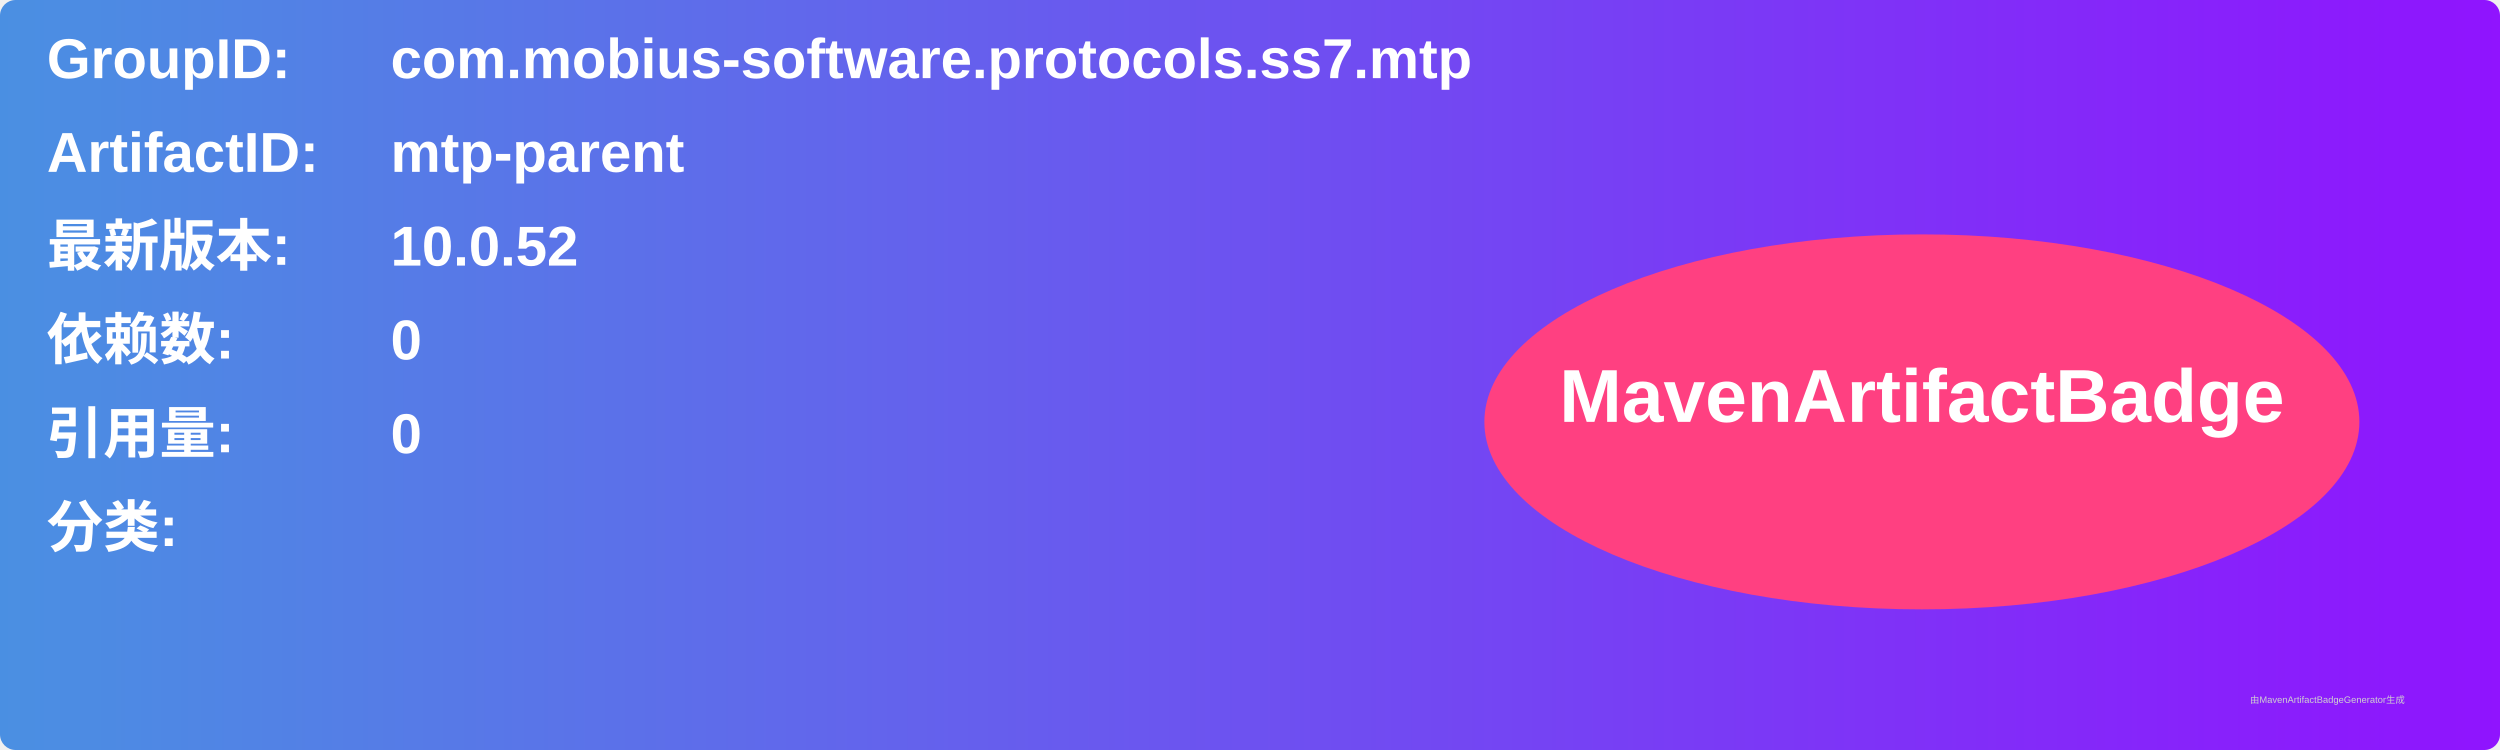
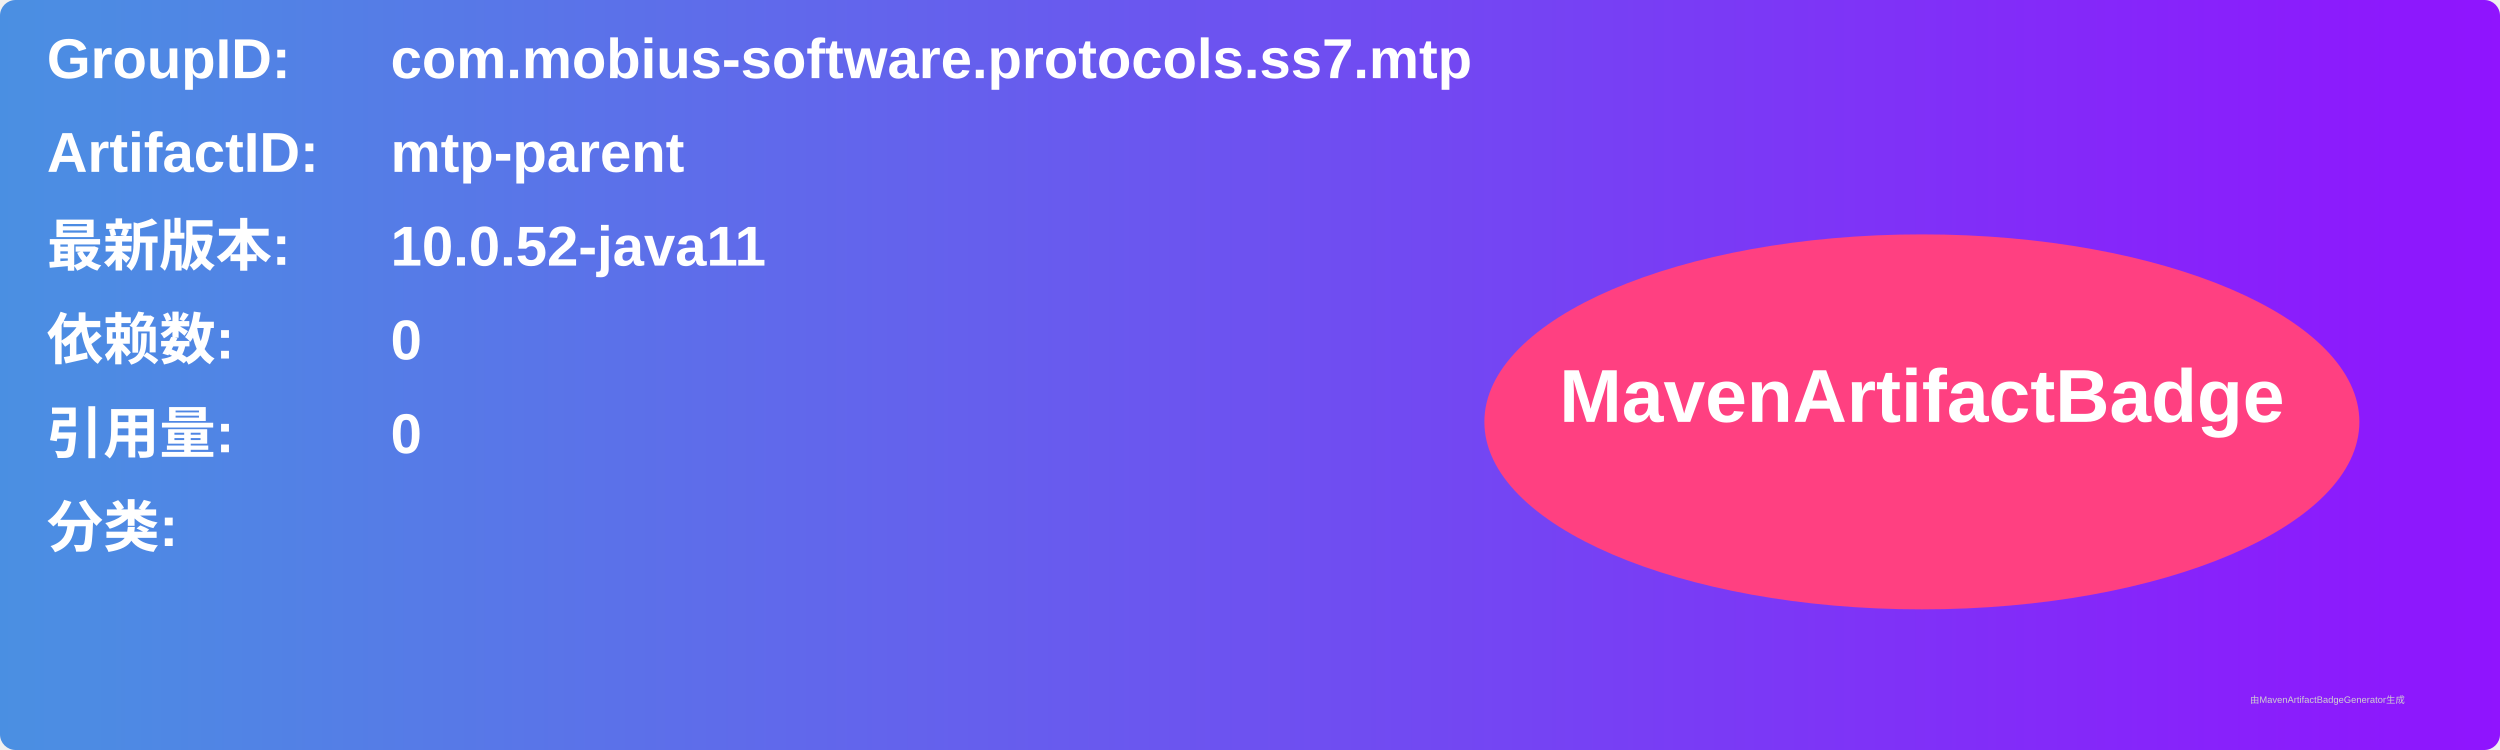
<svg xmlns="http://www.w3.org/2000/svg" width="800" height="240" viewBox="0 0 800 240">
  <linearGradient id="grad" x1="0%" y1="0%" x2="100%" y2="0%">
    <stop offset="0%" stop-color="#4a90e2" />
    <stop offset="100%" stop-color="#9013fe" />
  </linearGradient>
  <rect width="100%" height="100%" rx="5" ry="5" fill="url(#grad)" />
  <g transform="translate(15, 15)">
    <text x="0" y="10" font-family="Arial" font-size="18" fill="white" font-weight="bold" width="260">GroupID:</text>
    <text x="110" y="10" font-family="Arial" font-size="18" fill="white" font-weight="bold" width="460">com.mobius-software.protocols.ss7.mtp</text>
    <text x="0" y="40" font-family="Arial" font-size="18" fill="white" font-weight="bold" width="260">ArtifactID:</text>
    <text x="110" y="40" font-family="Arial" font-size="18" fill="white" font-weight="bold" width="460">mtp-parent</text>
    <text x="0" y="70" font-family="Arial" font-size="18" fill="white" font-weight="bold">最新版本:</text>
    <text x="110" y="70" font-family="Arial" font-size="18" fill="white" font-weight="bold">
-       <tspan font-weight="bold">10.0.52</tspan>
+       <tspan font-weight="bold">10.0.52-java11</tspan>
    </text>
    <text x="0" y="100" font-family="Arial" font-size="18" fill="white" font-weight="bold">依赖数: </text>
    <text x="110" y="100" font-family="Arial" font-size="18" fill="white">
      <tspan font-weight="bold">0</tspan>
    </text>
    <text x="0" y="130" font-family="Arial" font-size="18" fill="white" font-weight="bold">引用量: </text>
    <text x="110" y="130" font-family="Arial" font-size="18" fill="white">
      <tspan font-weight="bold">0</tspan>
    </text>
    <text x="0" y="160" font-family="Arial" font-size="18" fill="white" font-weight="bold">分类:</text>
    <text x="10" y="190" font-family="Arial" font-size="10" fill="white">
      <tspan font-weight="bold" />
    </text>
    <ellipse cx="600" cy="120" rx="140" ry="60" fill="#ff4081" />
    <text x="600" y="120" text-anchor="middle" font-family="Arial" font-size="24" fill="white" font-weight="bold">MavenArtifactBadge</text>
  </g>
  <text x="720" y="225" font-family="Arial" font-size="3" fill="#d0d0d0">由MavenArtifactBadgeGenerator生成</text>
</svg>
